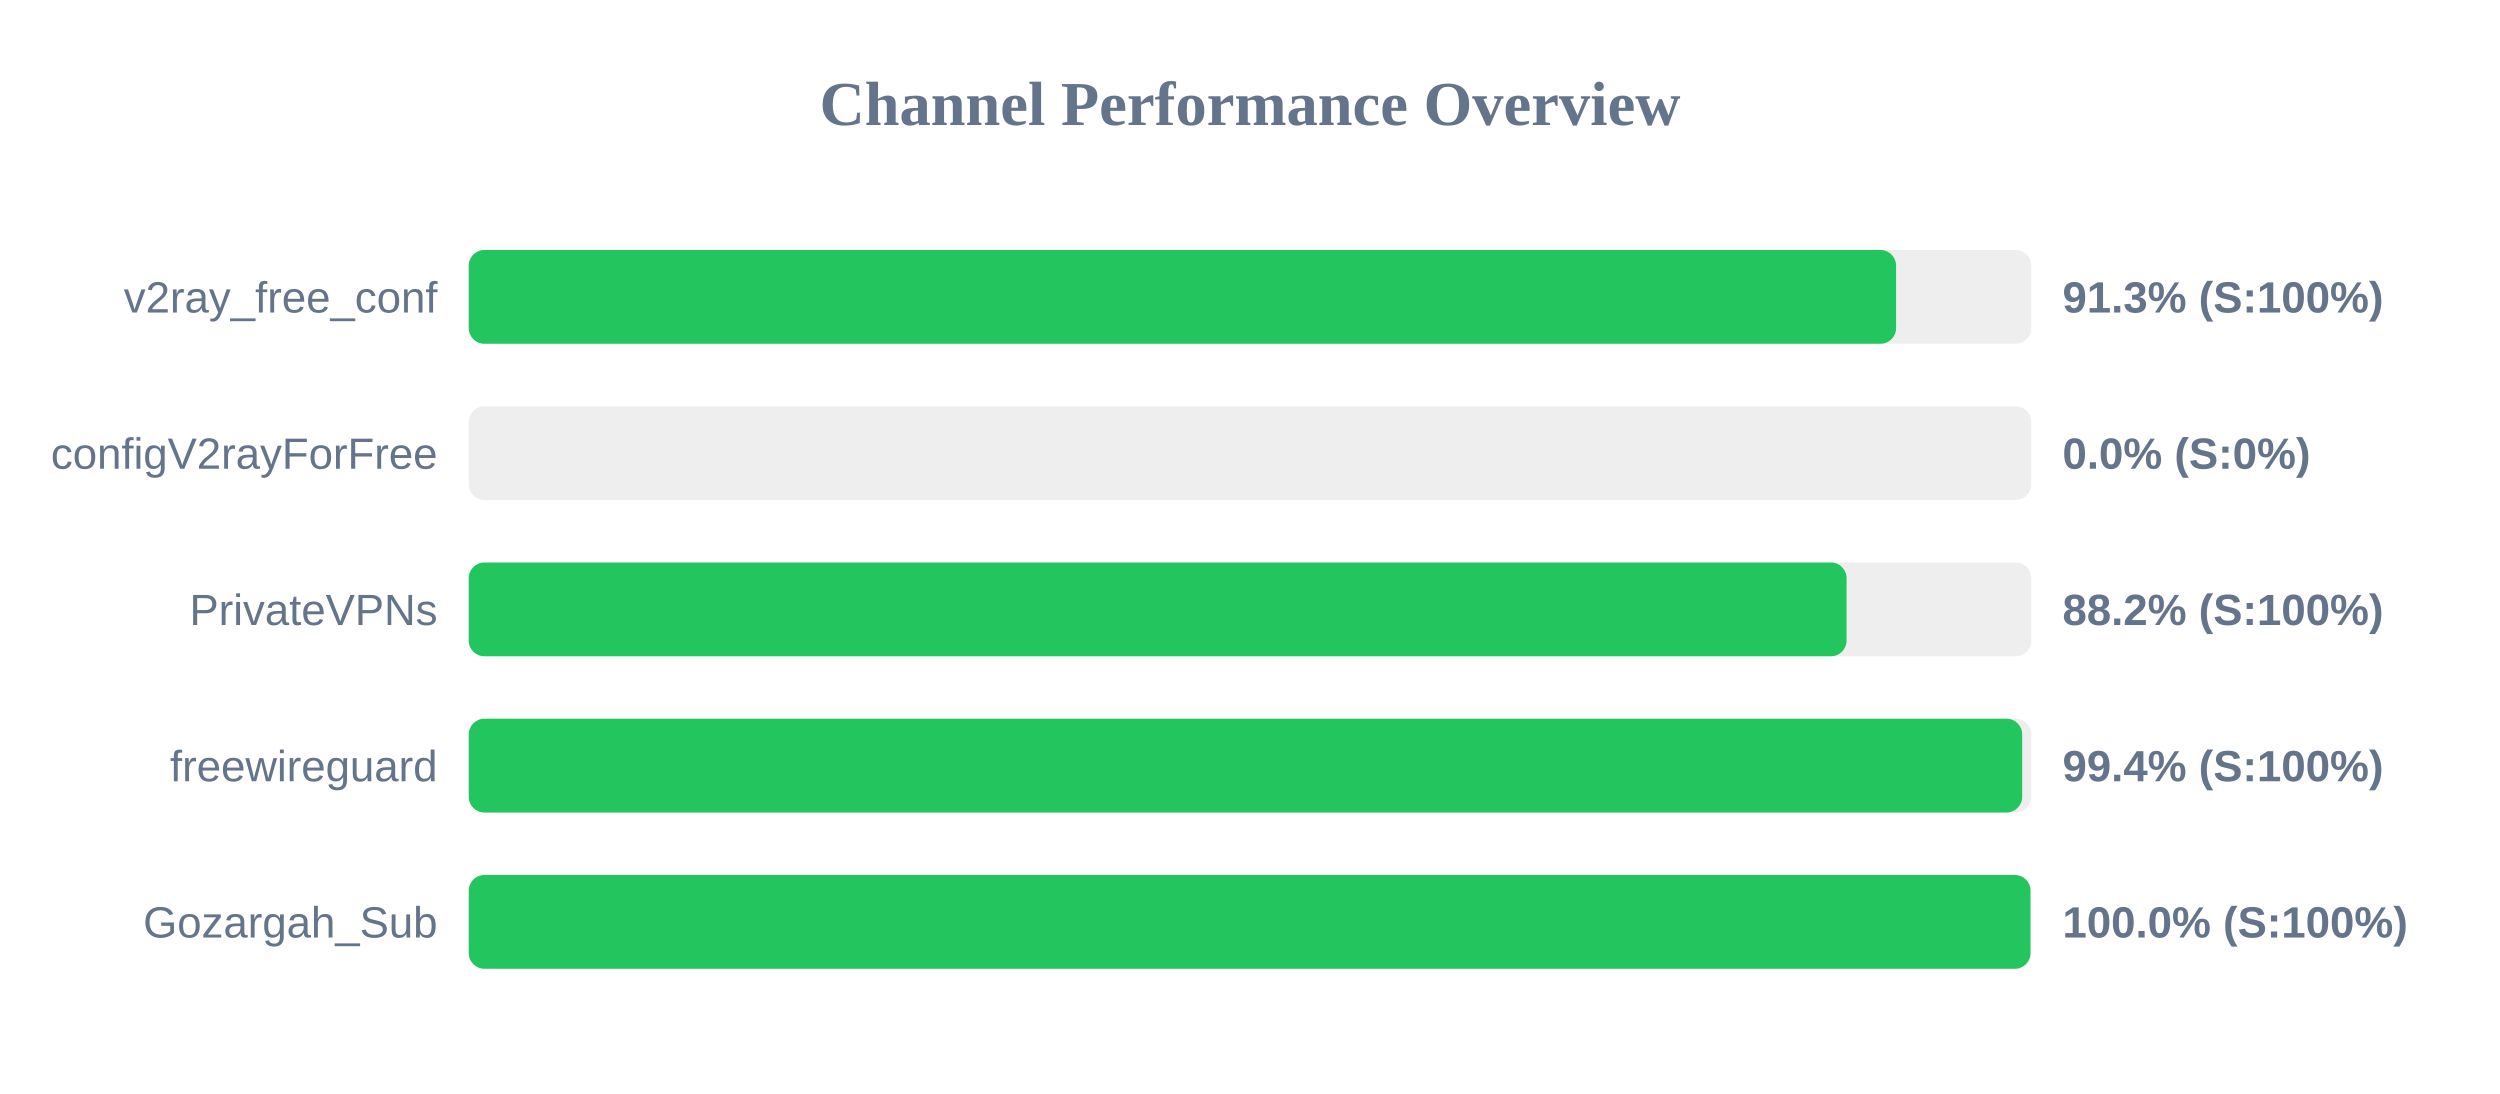
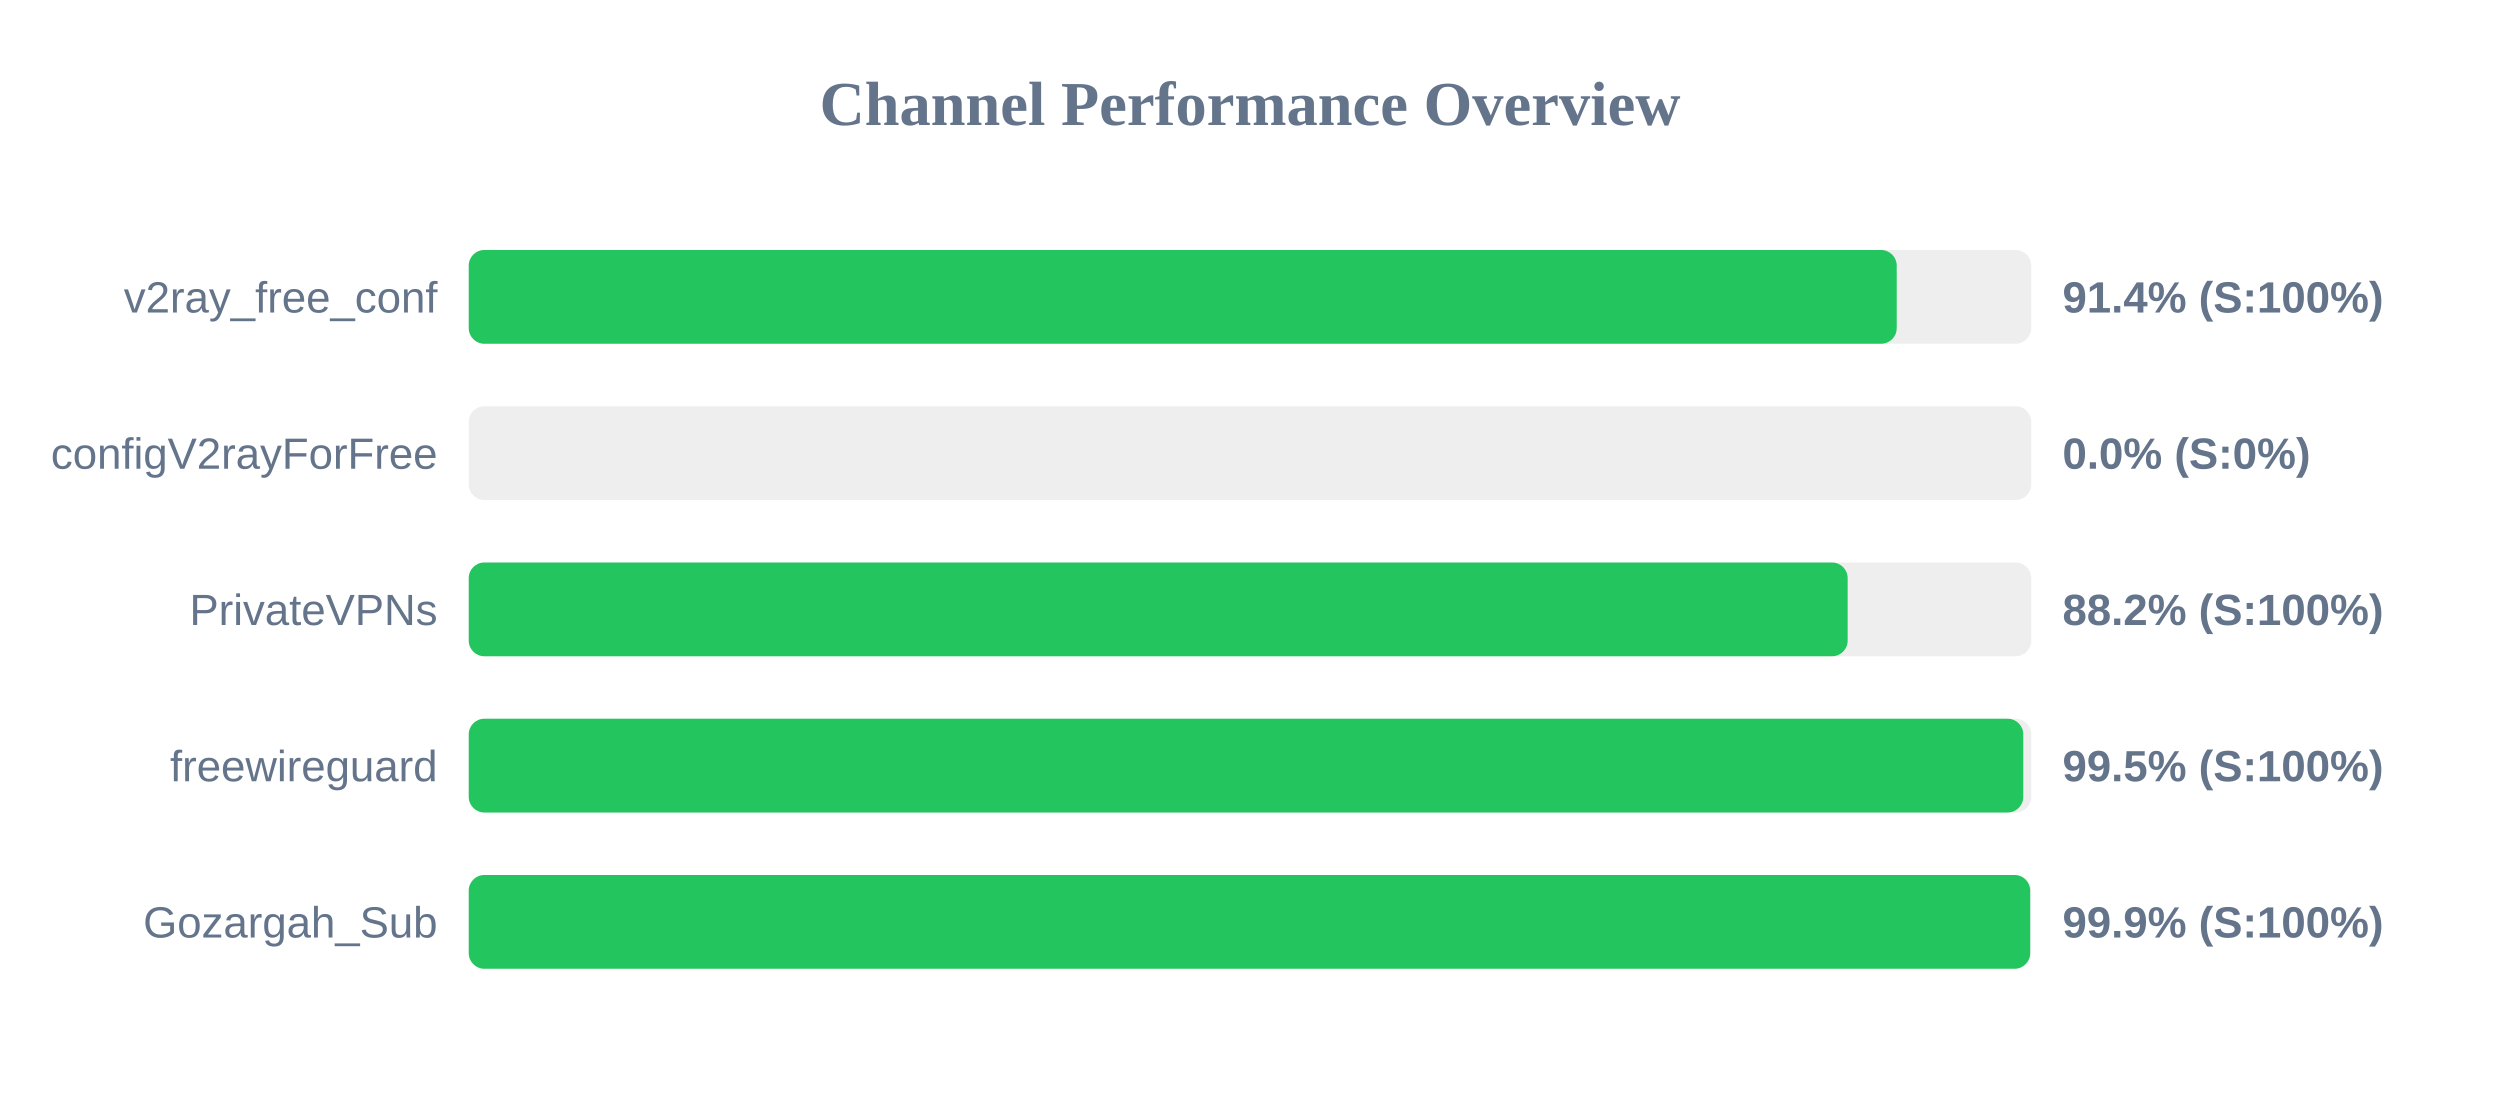
<svg xmlns="http://www.w3.org/2000/svg" width="800" height="350" version="1.1">
  <style>
        .row { font: 14px Arial; fill: #64748b; }
        .score { font: bold 14px Arial; fill: #64748b; }
    </style>
  <text x="400" y="40" text-anchor="middle" font-size="20px" font-weight="bold" fill="#64748b">Channel Performance Overview</text>
  <rect x="150" y="80" width="500" height="30" fill="#eee" rx="5" />
-   <rect x="150" y="80" width="456.75" height="30" fill="#22c55e" rx="5" />
+   <rect x="150" y="80" width="456.95" height="30" fill="#22c55e" rx="5" />
  <text x="140" y="100" text-anchor="end" class="row">v2ray_free_conf</text>
-   <text x="660" y="100" text-anchor="start" class="score">91.3% (S:100%)</text>
+   <text x="660" y="100" text-anchor="start" class="score">91.4% (S:100%)</text>
  <rect x="150" y="130" width="500" height="30" fill="#eee" rx="5" />
  <rect x="150" y="130" width="0.0" height="30" fill="#ef4444" rx="5" />
  <text x="140" y="150" text-anchor="end" class="row">configV2rayForFree</text>
  <text x="660" y="150" text-anchor="start" class="score">0.0% (S:0%)</text>
  <rect x="150" y="180" width="500" height="30" fill="#eee" rx="5" />
-   <rect x="150" y="180" width="440.9" height="30" fill="#22c55e" rx="5" />
+   <rect x="150" y="180" width="441.25" height="30" fill="#22c55e" rx="5" />
  <text x="140" y="200" text-anchor="end" class="row">PrivateVPNs</text>
  <text x="660" y="200" text-anchor="start" class="score">88.2% (S:100%)</text>
  <rect x="150" y="230" width="500" height="30" fill="#eee" rx="5" />
-   <rect x="150" y="230" width="497.1" height="30" fill="#22c55e" rx="5" />
+   <rect x="150" y="230" width="497.45" height="30" fill="#22c55e" rx="5" />
  <text x="140" y="250" text-anchor="end" class="row">freewireguard</text>
-   <text x="660" y="250" text-anchor="start" class="score">99.4% (S:100%)</text>
+   <text x="660" y="250" text-anchor="start" class="score">99.5% (S:100%)</text>
  <rect x="150" y="280" width="500" height="30" fill="#eee" rx="5" />
-   <rect x="150" y="280" width="499.75" height="30" fill="#22c55e" rx="5" />
+   <rect x="150" y="280" width="499.65" height="30" fill="#22c55e" rx="5" />
  <text x="140" y="300" text-anchor="end" class="row">Gozargah_Sub</text>
-   <text x="660" y="300" text-anchor="start" class="score">100.0% (S:100%)</text>
+   <text x="660" y="300" text-anchor="start" class="score">99.9% (S:100%)</text>
</svg>
